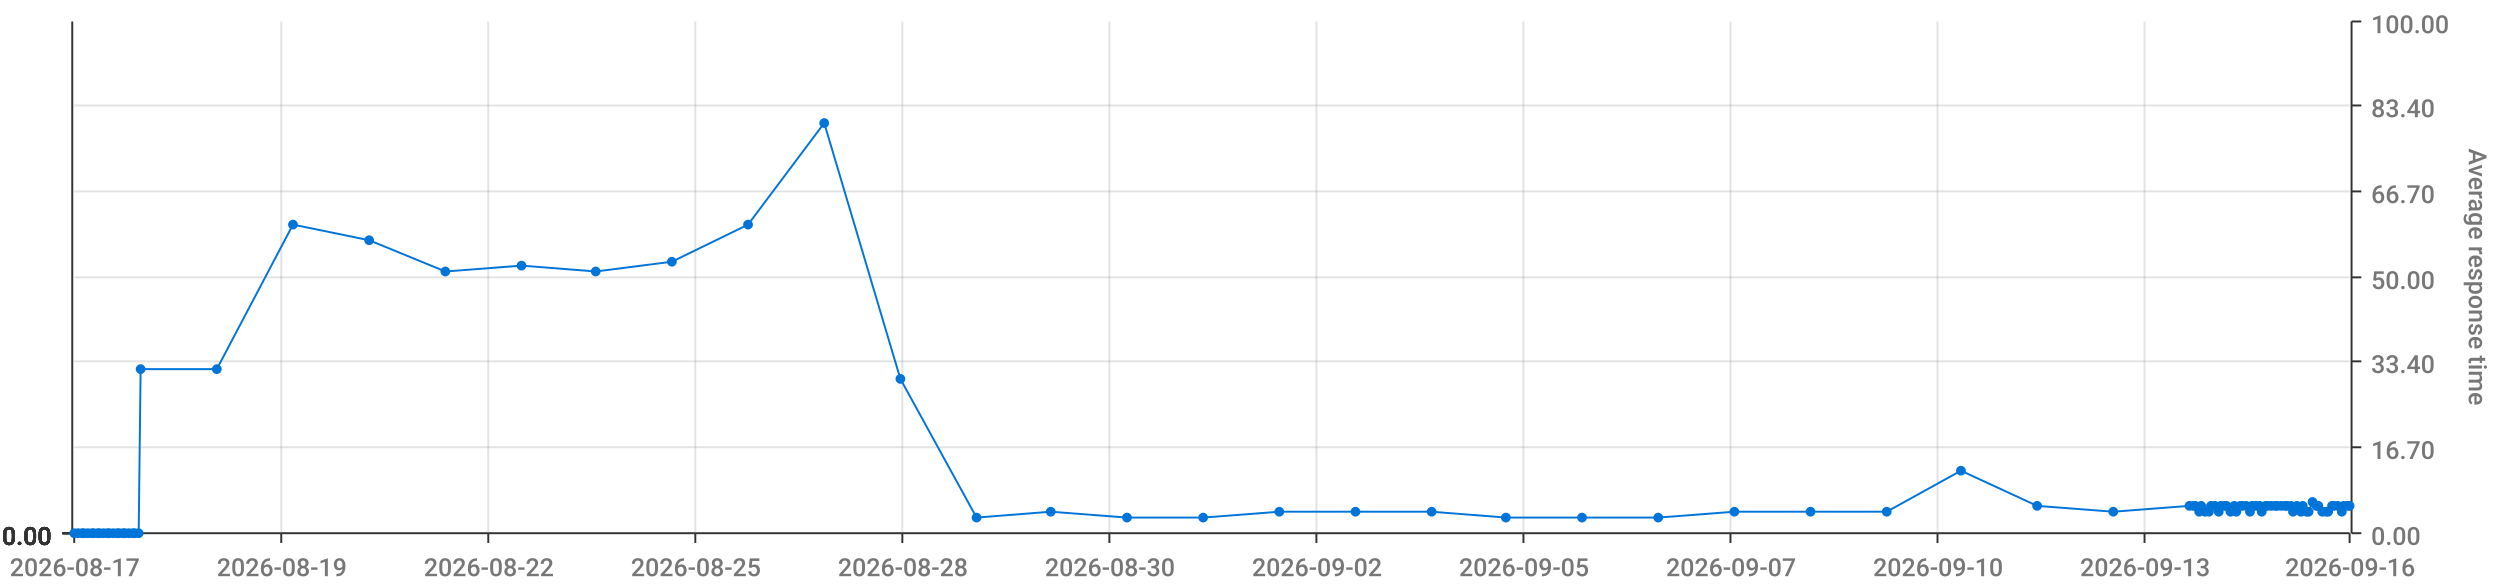
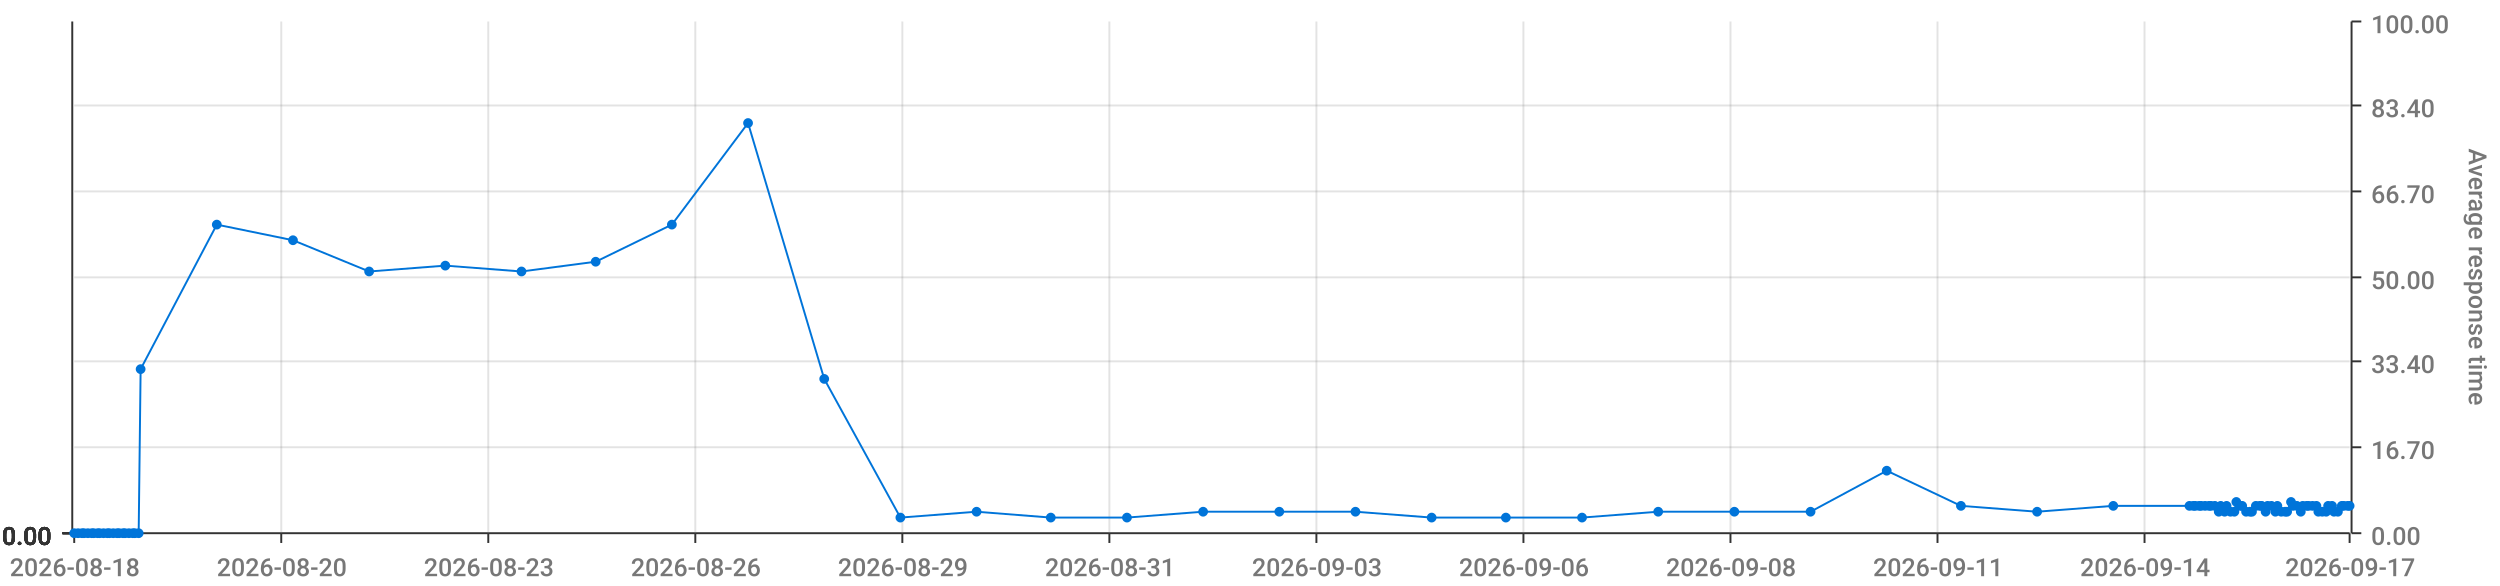
<svg xmlns="http://www.w3.org/2000/svg" viewBox="0 0 1280 300">
  <path d="M 0 0 L 1280 0 L 1280 300 L 0 300 L 0 0" style="stroke-width:0;stroke:rgba(255,255,255,1.0);fill:rgba(255,255,255,0.0)" />
  <path d="M 38 11 L 1203 11 L 1203 273 L 38 273 L 38 11" style="stroke-width:0;stroke:rgba(255,255,255,1.0);fill:rgba(255,255,255,0.0)" />
  <path d="M 38 273 L 1203 273" style="stroke-width:1;stroke:rgba(51,51,51,1.0);fill:rgba(255,255,255,0.0)" />
  <path d="M 38 273 L 38 278" style="stroke-width:1;stroke:rgba(51,51,51,1.0);fill:rgba(255,255,255,0.0)" />
-   <text x="5" y="295" style="stroke-width:0;stroke:none;fill:rgba(119,119,119,1.0);font-size:12.8px;font-family:'Roboto Medium',sans-serif">2026-08-17</text>
+   <text x="5" y="295" style="stroke-width:0;stroke:none;fill:rgba(119,119,119,1.0);font-size:12.8px;font-family:'Roboto Medium',sans-serif">2026-08-18</text>
  <path d="M 144 273 L 144 278" style="stroke-width:1;stroke:rgba(51,51,51,1.0);fill:rgba(255,255,255,0.0)" />
-   <text x="111" y="295" style="stroke-width:0;stroke:none;fill:rgba(119,119,119,1.0);font-size:12.8px;font-family:'Roboto Medium',sans-serif">2026-08-19</text>
+   <text x="111" y="295" style="stroke-width:0;stroke:none;fill:rgba(119,119,119,1.0);font-size:12.8px;font-family:'Roboto Medium',sans-serif">2026-08-20</text>
  <path d="M 250 273 L 250 278" style="stroke-width:1;stroke:rgba(51,51,51,1.0);fill:rgba(255,255,255,0.0)" />
-   <text x="217" y="295" style="stroke-width:0;stroke:none;fill:rgba(119,119,119,1.0);font-size:12.8px;font-family:'Roboto Medium',sans-serif">2026-08-22</text>
+   <text x="217" y="295" style="stroke-width:0;stroke:none;fill:rgba(119,119,119,1.0);font-size:12.8px;font-family:'Roboto Medium',sans-serif">2026-08-23</text>
  <path d="M 356 273 L 356 278" style="stroke-width:1;stroke:rgba(51,51,51,1.0);fill:rgba(255,255,255,0.0)" />
-   <text x="323" y="295" style="stroke-width:0;stroke:none;fill:rgba(119,119,119,1.0);font-size:12.8px;font-family:'Roboto Medium',sans-serif">2026-08-25</text>
+   <text x="323" y="295" style="stroke-width:0;stroke:none;fill:rgba(119,119,119,1.0);font-size:12.8px;font-family:'Roboto Medium',sans-serif">2026-08-26</text>
  <path d="M 462 273 L 462 278" style="stroke-width:1;stroke:rgba(51,51,51,1.0);fill:rgba(255,255,255,0.0)" />
-   <text x="429" y="295" style="stroke-width:0;stroke:none;fill:rgba(119,119,119,1.0);font-size:12.8px;font-family:'Roboto Medium',sans-serif">2026-08-28</text>
+   <text x="429" y="295" style="stroke-width:0;stroke:none;fill:rgba(119,119,119,1.0);font-size:12.8px;font-family:'Roboto Medium',sans-serif">2026-08-29</text>
  <path d="M 568 273 L 568 278" style="stroke-width:1;stroke:rgba(51,51,51,1.0);fill:rgba(255,255,255,0.0)" />
-   <text x="535" y="295" style="stroke-width:0;stroke:none;fill:rgba(119,119,119,1.0);font-size:12.8px;font-family:'Roboto Medium',sans-serif">2026-08-30</text>
+   <text x="535" y="295" style="stroke-width:0;stroke:none;fill:rgba(119,119,119,1.0);font-size:12.8px;font-family:'Roboto Medium',sans-serif">2026-08-31</text>
  <path d="M 674 273 L 674 278" style="stroke-width:1;stroke:rgba(51,51,51,1.0);fill:rgba(255,255,255,0.0)" />
-   <text x="641" y="295" style="stroke-width:0;stroke:none;fill:rgba(119,119,119,1.0);font-size:12.8px;font-family:'Roboto Medium',sans-serif">2026-09-02</text>
+   <text x="641" y="295" style="stroke-width:0;stroke:none;fill:rgba(119,119,119,1.0);font-size:12.8px;font-family:'Roboto Medium',sans-serif">2026-09-03</text>
  <path d="M 780 273 L 780 278" style="stroke-width:1;stroke:rgba(51,51,51,1.0);fill:rgba(255,255,255,0.0)" />
-   <text x="747" y="295" style="stroke-width:0;stroke:none;fill:rgba(119,119,119,1.0);font-size:12.8px;font-family:'Roboto Medium',sans-serif">2026-09-05</text>
+   <text x="747" y="295" style="stroke-width:0;stroke:none;fill:rgba(119,119,119,1.0);font-size:12.8px;font-family:'Roboto Medium',sans-serif">2026-09-06</text>
  <path d="M 886 273 L 886 278" style="stroke-width:1;stroke:rgba(51,51,51,1.0);fill:rgba(255,255,255,0.0)" />
-   <text x="853" y="295" style="stroke-width:0;stroke:none;fill:rgba(119,119,119,1.0);font-size:12.8px;font-family:'Roboto Medium',sans-serif">2026-09-07</text>
+   <text x="853" y="295" style="stroke-width:0;stroke:none;fill:rgba(119,119,119,1.0);font-size:12.8px;font-family:'Roboto Medium',sans-serif">2026-09-08</text>
  <path d="M 992 273 L 992 278" style="stroke-width:1;stroke:rgba(51,51,51,1.0);fill:rgba(255,255,255,0.0)" />
-   <text x="959" y="295" style="stroke-width:0;stroke:none;fill:rgba(119,119,119,1.0);font-size:12.8px;font-family:'Roboto Medium',sans-serif">2026-09-10</text>
+   <text x="959" y="295" style="stroke-width:0;stroke:none;fill:rgba(119,119,119,1.0);font-size:12.8px;font-family:'Roboto Medium',sans-serif">2026-09-11</text>
  <path d="M 1098 273 L 1098 278" style="stroke-width:1;stroke:rgba(51,51,51,1.0);fill:rgba(255,255,255,0.0)" />
-   <text x="1065" y="295" style="stroke-width:0;stroke:none;fill:rgba(119,119,119,1.0);font-size:12.8px;font-family:'Roboto Medium',sans-serif">2026-09-13</text>
+   <text x="1065" y="295" style="stroke-width:0;stroke:none;fill:rgba(119,119,119,1.0);font-size:12.8px;font-family:'Roboto Medium',sans-serif">2026-09-14</text>
  <path d="M 1203 273 L 1203 278" style="stroke-width:1;stroke:rgba(51,51,51,1.0);fill:rgba(255,255,255,0.0)" />
-   <text x="1170" y="295" style="stroke-width:0;stroke:none;fill:rgba(119,119,119,1.0);font-size:12.8px;font-family:'Roboto Medium',sans-serif">2026-09-16</text>
+   <text x="1170" y="295" style="stroke-width:0;stroke:none;fill:rgba(119,119,119,1.0);font-size:12.8px;font-family:'Roboto Medium',sans-serif">2026-09-17</text>
  <path d="M 144 273 L 144 11" style="stroke-width:1;stroke:rgba(119,119,119,0.2);fill:none" />
  <path d="M 250 273 L 250 11" style="stroke-width:1;stroke:rgba(119,119,119,0.2);fill:none" />
  <path d="M 356 273 L 356 11" style="stroke-width:1;stroke:rgba(119,119,119,0.2);fill:none" />
  <path d="M 462 273 L 462 11" style="stroke-width:1;stroke:rgba(119,119,119,0.2);fill:none" />
  <path d="M 568 273 L 568 11" style="stroke-width:1;stroke:rgba(119,119,119,0.2);fill:none" />
  <path d="M 674 273 L 674 11" style="stroke-width:1;stroke:rgba(119,119,119,0.2);fill:none" />
  <path d="M 780 273 L 780 11" style="stroke-width:1;stroke:rgba(119,119,119,0.2);fill:none" />
  <path d="M 886 273 L 886 11" style="stroke-width:1;stroke:rgba(119,119,119,0.2);fill:none" />
  <path d="M 992 273 L 992 11" style="stroke-width:1;stroke:rgba(119,119,119,0.2);fill:none" />
  <path d="M 1098 273 L 1098 11" style="stroke-width:1;stroke:rgba(119,119,119,0.2);fill:none" />
  <path d="M 1204 273 L 1204 11" style="stroke-width:1;stroke:rgba(51,51,51,1.0);fill:rgba(255,255,255,0.0)" />
  <path d="M 1204 273 L 1209 273" style="stroke-width:1;stroke:rgba(51,51,51,1.0);fill:rgba(255,255,255,0.0)" />
  <text x="1214" y="279" style="stroke-width:0;stroke:none;fill:rgba(119,119,119,1.0);font-size:12.8px;font-family:'Roboto Medium',sans-serif">0.00</text>
  <path d="M 1204 229 L 1209 229" style="stroke-width:1;stroke:rgba(51,51,51,1.0);fill:rgba(255,255,255,0.0)" />
  <text x="1214" y="235" style="stroke-width:0;stroke:none;fill:rgba(119,119,119,1.0);font-size:12.8px;font-family:'Roboto Medium',sans-serif">16.70</text>
  <path d="M 1204 185 L 1209 185" style="stroke-width:1;stroke:rgba(51,51,51,1.0);fill:rgba(255,255,255,0.0)" />
  <text x="1214" y="191" style="stroke-width:0;stroke:none;fill:rgba(119,119,119,1.0);font-size:12.8px;font-family:'Roboto Medium',sans-serif">33.40</text>
  <path d="M 1204 142 L 1209 142" style="stroke-width:1;stroke:rgba(51,51,51,1.0);fill:rgba(255,255,255,0.0)" />
  <text x="1214" y="148" style="stroke-width:0;stroke:none;fill:rgba(119,119,119,1.0);font-size:12.8px;font-family:'Roboto Medium',sans-serif">50.00</text>
  <path d="M 1204 98 L 1209 98" style="stroke-width:1;stroke:rgba(51,51,51,1.0);fill:rgba(255,255,255,0.0)" />
  <text x="1214" y="104" style="stroke-width:0;stroke:none;fill:rgba(119,119,119,1.0);font-size:12.8px;font-family:'Roboto Medium',sans-serif">66.70</text>
  <path d="M 1204 54 L 1209 54" style="stroke-width:1;stroke:rgba(51,51,51,1.0);fill:rgba(255,255,255,0.0)" />
  <text x="1214" y="60" style="stroke-width:0;stroke:none;fill:rgba(119,119,119,1.0);font-size:12.8px;font-family:'Roboto Medium',sans-serif">83.40</text>
  <path d="M 1204 11 L 1209 11" style="stroke-width:1;stroke:rgba(51,51,51,1.0);fill:rgba(255,255,255,0.0)" />
  <text x="1214" y="17" style="stroke-width:0;stroke:none;fill:rgba(119,119,119,1.0);font-size:12.8px;font-family:'Roboto Medium',sans-serif">100.00</text>
  <text x="1264" y="76" style="stroke-width:0;stroke:none;fill:rgba(119,119,119,1.0);font-size:12.8px;font-family:'Roboto Medium',sans-serif" transform="rotate(90.00,1264,76)">Average response time</text>
  <path d="M 38 273 L 1203 273" style="stroke-width:0;stroke:rgba(255,255,255,0.0);fill:none" />
  <path d="M 38 229 L 1203 229" style="stroke-width:1;stroke:rgba(119,119,119,0.2);fill:none" />
  <path d="M 38 185 L 1203 185" style="stroke-width:1;stroke:rgba(119,119,119,0.2);fill:none" />
  <path d="M 38 142 L 1203 142" style="stroke-width:1;stroke:rgba(119,119,119,0.2);fill:none" />
  <path d="M 38 98 L 1203 98" style="stroke-width:1;stroke:rgba(119,119,119,0.2);fill:none" />
  <path d="M 38 54 L 1203 54" style="stroke-width:1;stroke:rgba(119,119,119,0.2);fill:none" />
  <path d="M 37 273 L 37 11" style="stroke-width:1;stroke:rgba(51,51,51,1.0);fill:rgba(255,255,255,0.0)" />
  <path d="M 37 273 L 32 273" style="stroke-width:1;stroke:rgba(51,51,51,1.0);fill:rgba(255,255,255,0.0)" />
  <text x="1" y="279" style="stroke-width:0;stroke:none;fill:rgba(51,51,51,1.0);font-size:12.8px;font-family:'Roboto Medium',sans-serif">0.00</text>
  <path d="M 37 273 L 32 273" style="stroke-width:1;stroke:rgba(51,51,51,1.0);fill:rgba(255,255,255,0.0)" />
  <text x="1" y="279" style="stroke-width:0;stroke:none;fill:rgba(51,51,51,1.0);font-size:12.8px;font-family:'Roboto Medium',sans-serif">0.00</text>
  <path d="M 37 273 L 32 273" style="stroke-width:1;stroke:rgba(51,51,51,1.0);fill:rgba(255,255,255,0.0)" />
  <text x="1" y="279" style="stroke-width:0;stroke:none;fill:rgba(51,51,51,1.0);font-size:12.8px;font-family:'Roboto Medium',sans-serif">0.00</text>
  <path d="M 37 273 L 32 273" style="stroke-width:1;stroke:rgba(51,51,51,1.0);fill:rgba(255,255,255,0.0)" />
  <text x="1" y="279" style="stroke-width:0;stroke:none;fill:rgba(51,51,51,1.0);font-size:12.8px;font-family:'Roboto Medium',sans-serif">0.00</text>
  <path d="M 37 273 L 32 273" style="stroke-width:1;stroke:rgba(51,51,51,1.0);fill:rgba(255,255,255,0.0)" />
  <text x="1" y="279" style="stroke-width:0;stroke:none;fill:rgba(51,51,51,1.0);font-size:12.8px;font-family:'Roboto Medium',sans-serif">0.00</text>
  <path d="M 37 273 L 32 273" style="stroke-width:1;stroke:rgba(51,51,51,1.0);fill:rgba(255,255,255,0.0)" />
  <text x="1" y="279" style="stroke-width:0;stroke:none;fill:rgba(51,51,51,1.0);font-size:12.8px;font-family:'Roboto Medium',sans-serif">0.00</text>
  <path d="M 37 273 L 32 273" style="stroke-width:1;stroke:rgba(51,51,51,1.0);fill:rgba(255,255,255,0.0)" />
  <text x="1" y="279" style="stroke-width:0;stroke:none;fill:rgba(51,51,51,1.0);font-size:12.8px;font-family:'Roboto Medium',sans-serif">0.00</text>
  <path d="M 38 273 L 1203 273" style="stroke-width:0;stroke:rgba(255,255,255,0.0);fill:none" />
  <path d="M 38 273 L 1203 273" style="stroke-width:0;stroke:rgba(255,255,255,0.0);fill:none" />
  <path d="M 38 273 L 1203 273" style="stroke-width:0;stroke:rgba(255,255,255,0.0);fill:none" />
  <path d="M 38 273 L 1203 273" style="stroke-width:0;stroke:rgba(255,255,255,0.0);fill:none" />
  <path d="M 38 273 L 1203 273" style="stroke-width:0;stroke:rgba(255,255,255,0.0);fill:none" />
  <path d="M 38 273 L 1203 273" style="stroke-width:0;stroke:rgba(255,255,255,0.0);fill:none" />
-   <path d="M 38 273 L 40 273 L 42 273 L 43 273 L 45 273 L 47 273 L 48 273 L 50 273 L 51 273 L 53 273 L 55 273 L 56 273 L 58 273 L 60 273 L 61 273 L 63 273 L 64 273 L 66 273 L 68 273 L 69 273 L 71 273 L 72 189 L 111 189 L 150 115 L 189 123 L 228 139 L 267 136 L 305 139 L 344 134 L 383 115 L 422 63 L 461 194 L 500 265 L 538 262 L 577 265 L 616 265 L 655 262 L 694 262 L 733 262 L 771 265 L 810 265 L 849 265 L 888 262 L 927 262 L 966 262 L 1004 241 L 1043 259 L 1082 262 L 1121 259 L 1123 259 L 1124 259 L 1126 262 L 1127 259 L 1129 262 L 1131 262 L 1132 259 L 1134 259 L 1136 262 L 1137 259 L 1139 259 L 1140 259 L 1142 262 L 1144 259 L 1145 262 L 1147 259 L 1148 259 L 1150 259 L 1152 262 L 1153 259 L 1155 259 L 1157 259 L 1158 262 L 1160 259 L 1161 259 L 1163 259 L 1165 259 L 1166 259 L 1168 259 L 1170 259 L 1171 259 L 1173 259 L 1174 262 L 1176 259 L 1178 262 L 1179 259 L 1181 262 L 1182 262 L 1184 257 L 1186 259 L 1187 259 L 1189 262 L 1191 262 L 1192 262 L 1194 259 L 1195 259 L 1197 259 L 1199 262 L 1200 259 L 1202 259 L 1203 259" style="stroke-width:1;stroke:rgba(0,116,217,1.0);fill:rgba(255,255,255,0.0)" />
+   <path d="M 38 273 L 40 273 L 42 273 L 43 273 L 45 273 L 47 273 L 48 273 L 50 273 L 51 273 L 53 273 L 55 273 L 56 273 L 58 273 L 60 273 L 61 273 L 63 273 L 64 273 L 66 273 L 68 273 L 69 273 L 71 273 L 72 189 L 111 115 L 150 123 L 189 139 L 228 136 L 267 139 L 305 134 L 344 115 L 383 63 L 422 194 L 461 265 L 500 262 L 538 265 L 577 265 L 616 262 L 655 262 L 694 262 L 733 265 L 771 265 L 810 265 L 849 262 L 888 262 L 927 262 L 966 241 L 1004 259 L 1043 262 L 1082 259 L 1121 259 L 1123 259 L 1124 259 L 1126 259 L 1127 259 L 1129 259 L 1131 259 L 1132 259 L 1134 259 L 1136 262 L 1137 259 L 1139 262 L 1140 259 L 1142 262 L 1144 262 L 1145 257 L 1147 259 L 1148 259 L 1150 262 L 1152 262 L 1153 262 L 1155 259 L 1157 259 L 1158 259 L 1160 262 L 1161 259 L 1163 259 L 1165 262 L 1166 259 L 1168 262 L 1170 262 L 1171 262 L 1173 257 L 1174 259 L 1176 259 L 1178 262 L 1179 259 L 1181 259 L 1182 259 L 1184 259 L 1186 259 L 1187 262 L 1189 262 L 1191 262 L 1192 259 L 1194 259 L 1195 262 L 1197 262 L 1199 259 L 1200 259 L 1202 259 L 1203 259" style="stroke-width:1;stroke:rgba(0,116,217,1.0);fill:rgba(255,255,255,0.0)" />
  <circle cx="38" cy="273" r="2" style="stroke-width:1;stroke:rgba(0,116,217,1.0);fill:rgba(0,116,217,1.0)" />
  <path d="" style="stroke-width:1;stroke:rgba(0,116,217,1.0);fill:rgba(0,116,217,1.0)" />
  <circle cx="40" cy="273" r="2" style="stroke-width:1;stroke:rgba(0,116,217,1.0);fill:rgba(0,116,217,1.0)" />
  <path d="" style="stroke-width:1;stroke:rgba(0,116,217,1.0);fill:rgba(0,116,217,1.0)" />
  <circle cx="42" cy="273" r="2" style="stroke-width:1;stroke:rgba(0,116,217,1.0);fill:rgba(0,116,217,1.0)" />
  <path d="" style="stroke-width:1;stroke:rgba(0,116,217,1.0);fill:rgba(0,116,217,1.0)" />
  <circle cx="43" cy="273" r="2" style="stroke-width:1;stroke:rgba(0,116,217,1.0);fill:rgba(0,116,217,1.0)" />
  <path d="" style="stroke-width:1;stroke:rgba(0,116,217,1.0);fill:rgba(0,116,217,1.0)" />
  <circle cx="45" cy="273" r="2" style="stroke-width:1;stroke:rgba(0,116,217,1.0);fill:rgba(0,116,217,1.0)" />
  <path d="" style="stroke-width:1;stroke:rgba(0,116,217,1.0);fill:rgba(0,116,217,1.0)" />
  <circle cx="47" cy="273" r="2" style="stroke-width:1;stroke:rgba(0,116,217,1.0);fill:rgba(0,116,217,1.0)" />
  <path d="" style="stroke-width:1;stroke:rgba(0,116,217,1.0);fill:rgba(0,116,217,1.0)" />
  <circle cx="48" cy="273" r="2" style="stroke-width:1;stroke:rgba(0,116,217,1.0);fill:rgba(0,116,217,1.0)" />
  <path d="" style="stroke-width:1;stroke:rgba(0,116,217,1.0);fill:rgba(0,116,217,1.0)" />
  <circle cx="50" cy="273" r="2" style="stroke-width:1;stroke:rgba(0,116,217,1.0);fill:rgba(0,116,217,1.0)" />
  <path d="" style="stroke-width:1;stroke:rgba(0,116,217,1.0);fill:rgba(0,116,217,1.0)" />
  <circle cx="51" cy="273" r="2" style="stroke-width:1;stroke:rgba(0,116,217,1.0);fill:rgba(0,116,217,1.0)" />
  <path d="" style="stroke-width:1;stroke:rgba(0,116,217,1.0);fill:rgba(0,116,217,1.0)" />
  <circle cx="53" cy="273" r="2" style="stroke-width:1;stroke:rgba(0,116,217,1.0);fill:rgba(0,116,217,1.0)" />
  <path d="" style="stroke-width:1;stroke:rgba(0,116,217,1.0);fill:rgba(0,116,217,1.0)" />
  <circle cx="55" cy="273" r="2" style="stroke-width:1;stroke:rgba(0,116,217,1.0);fill:rgba(0,116,217,1.0)" />
  <path d="" style="stroke-width:1;stroke:rgba(0,116,217,1.0);fill:rgba(0,116,217,1.0)" />
  <circle cx="56" cy="273" r="2" style="stroke-width:1;stroke:rgba(0,116,217,1.0);fill:rgba(0,116,217,1.0)" />
  <path d="" style="stroke-width:1;stroke:rgba(0,116,217,1.0);fill:rgba(0,116,217,1.0)" />
  <circle cx="58" cy="273" r="2" style="stroke-width:1;stroke:rgba(0,116,217,1.0);fill:rgba(0,116,217,1.0)" />
  <path d="" style="stroke-width:1;stroke:rgba(0,116,217,1.0);fill:rgba(0,116,217,1.0)" />
  <circle cx="60" cy="273" r="2" style="stroke-width:1;stroke:rgba(0,116,217,1.0);fill:rgba(0,116,217,1.0)" />
  <path d="" style="stroke-width:1;stroke:rgba(0,116,217,1.0);fill:rgba(0,116,217,1.0)" />
  <circle cx="61" cy="273" r="2" style="stroke-width:1;stroke:rgba(0,116,217,1.0);fill:rgba(0,116,217,1.0)" />
  <path d="" style="stroke-width:1;stroke:rgba(0,116,217,1.0);fill:rgba(0,116,217,1.0)" />
  <circle cx="63" cy="273" r="2" style="stroke-width:1;stroke:rgba(0,116,217,1.0);fill:rgba(0,116,217,1.0)" />
  <path d="" style="stroke-width:1;stroke:rgba(0,116,217,1.0);fill:rgba(0,116,217,1.0)" />
  <circle cx="64" cy="273" r="2" style="stroke-width:1;stroke:rgba(0,116,217,1.0);fill:rgba(0,116,217,1.0)" />
  <path d="" style="stroke-width:1;stroke:rgba(0,116,217,1.0);fill:rgba(0,116,217,1.0)" />
  <circle cx="66" cy="273" r="2" style="stroke-width:1;stroke:rgba(0,116,217,1.0);fill:rgba(0,116,217,1.0)" />
  <path d="" style="stroke-width:1;stroke:rgba(0,116,217,1.0);fill:rgba(0,116,217,1.0)" />
  <circle cx="68" cy="273" r="2" style="stroke-width:1;stroke:rgba(0,116,217,1.0);fill:rgba(0,116,217,1.0)" />
  <path d="" style="stroke-width:1;stroke:rgba(0,116,217,1.0);fill:rgba(0,116,217,1.0)" />
  <circle cx="69" cy="273" r="2" style="stroke-width:1;stroke:rgba(0,116,217,1.0);fill:rgba(0,116,217,1.0)" />
  <path d="" style="stroke-width:1;stroke:rgba(0,116,217,1.0);fill:rgba(0,116,217,1.0)" />
  <circle cx="71" cy="273" r="2" style="stroke-width:1;stroke:rgba(0,116,217,1.0);fill:rgba(0,116,217,1.0)" />
  <path d="" style="stroke-width:1;stroke:rgba(0,116,217,1.0);fill:rgba(0,116,217,1.0)" />
  <circle cx="72" cy="189" r="2" style="stroke-width:1;stroke:rgba(0,116,217,1.0);fill:rgba(0,116,217,1.0)" />
  <path d="" style="stroke-width:1;stroke:rgba(0,116,217,1.0);fill:rgba(0,116,217,1.0)" />
-   <circle cx="111" cy="189" r="2" style="stroke-width:1;stroke:rgba(0,116,217,1.0);fill:rgba(0,116,217,1.0)" />
-   <path d="" style="stroke-width:1;stroke:rgba(0,116,217,1.0);fill:rgba(0,116,217,1.0)" />
-   <circle cx="150" cy="115" r="2" style="stroke-width:1;stroke:rgba(0,116,217,1.0);fill:rgba(0,116,217,1.0)" />
-   <path d="" style="stroke-width:1;stroke:rgba(0,116,217,1.0);fill:rgba(0,116,217,1.0)" />
-   <circle cx="189" cy="123" r="2" style="stroke-width:1;stroke:rgba(0,116,217,1.0);fill:rgba(0,116,217,1.0)" />
-   <path d="" style="stroke-width:1;stroke:rgba(0,116,217,1.0);fill:rgba(0,116,217,1.0)" />
-   <circle cx="228" cy="139" r="2" style="stroke-width:1;stroke:rgba(0,116,217,1.0);fill:rgba(0,116,217,1.0)" />
-   <path d="" style="stroke-width:1;stroke:rgba(0,116,217,1.0);fill:rgba(0,116,217,1.0)" />
-   <circle cx="267" cy="136" r="2" style="stroke-width:1;stroke:rgba(0,116,217,1.0);fill:rgba(0,116,217,1.0)" />
-   <path d="" style="stroke-width:1;stroke:rgba(0,116,217,1.0);fill:rgba(0,116,217,1.0)" />
-   <circle cx="305" cy="139" r="2" style="stroke-width:1;stroke:rgba(0,116,217,1.0);fill:rgba(0,116,217,1.0)" />
-   <path d="" style="stroke-width:1;stroke:rgba(0,116,217,1.0);fill:rgba(0,116,217,1.0)" />
-   <circle cx="344" cy="134" r="2" style="stroke-width:1;stroke:rgba(0,116,217,1.0);fill:rgba(0,116,217,1.0)" />
-   <path d="" style="stroke-width:1;stroke:rgba(0,116,217,1.0);fill:rgba(0,116,217,1.0)" />
-   <circle cx="383" cy="115" r="2" style="stroke-width:1;stroke:rgba(0,116,217,1.0);fill:rgba(0,116,217,1.0)" />
-   <path d="" style="stroke-width:1;stroke:rgba(0,116,217,1.0);fill:rgba(0,116,217,1.0)" />
-   <circle cx="422" cy="63" r="2" style="stroke-width:1;stroke:rgba(0,116,217,1.0);fill:rgba(0,116,217,1.0)" />
-   <path d="" style="stroke-width:1;stroke:rgba(0,116,217,1.0);fill:rgba(0,116,217,1.0)" />
-   <circle cx="461" cy="194" r="2" style="stroke-width:1;stroke:rgba(0,116,217,1.0);fill:rgba(0,116,217,1.0)" />
-   <path d="" style="stroke-width:1;stroke:rgba(0,116,217,1.0);fill:rgba(0,116,217,1.0)" />
-   <circle cx="500" cy="265" r="2" style="stroke-width:1;stroke:rgba(0,116,217,1.0);fill:rgba(0,116,217,1.0)" />
-   <path d="" style="stroke-width:1;stroke:rgba(0,116,217,1.0);fill:rgba(0,116,217,1.0)" />
-   <circle cx="538" cy="262" r="2" style="stroke-width:1;stroke:rgba(0,116,217,1.0);fill:rgba(0,116,217,1.0)" />
+   <circle cx="111" cy="115" r="2" style="stroke-width:1;stroke:rgba(0,116,217,1.0);fill:rgba(0,116,217,1.0)" />
+   <path d="" style="stroke-width:1;stroke:rgba(0,116,217,1.0);fill:rgba(0,116,217,1.0)" />
+   <circle cx="150" cy="123" r="2" style="stroke-width:1;stroke:rgba(0,116,217,1.0);fill:rgba(0,116,217,1.0)" />
+   <path d="" style="stroke-width:1;stroke:rgba(0,116,217,1.0);fill:rgba(0,116,217,1.0)" />
+   <circle cx="189" cy="139" r="2" style="stroke-width:1;stroke:rgba(0,116,217,1.0);fill:rgba(0,116,217,1.0)" />
+   <path d="" style="stroke-width:1;stroke:rgba(0,116,217,1.0);fill:rgba(0,116,217,1.0)" />
+   <circle cx="228" cy="136" r="2" style="stroke-width:1;stroke:rgba(0,116,217,1.0);fill:rgba(0,116,217,1.0)" />
+   <path d="" style="stroke-width:1;stroke:rgba(0,116,217,1.0);fill:rgba(0,116,217,1.0)" />
+   <circle cx="267" cy="139" r="2" style="stroke-width:1;stroke:rgba(0,116,217,1.0);fill:rgba(0,116,217,1.0)" />
+   <path d="" style="stroke-width:1;stroke:rgba(0,116,217,1.0);fill:rgba(0,116,217,1.0)" />
+   <circle cx="305" cy="134" r="2" style="stroke-width:1;stroke:rgba(0,116,217,1.0);fill:rgba(0,116,217,1.0)" />
+   <path d="" style="stroke-width:1;stroke:rgba(0,116,217,1.0);fill:rgba(0,116,217,1.0)" />
+   <circle cx="344" cy="115" r="2" style="stroke-width:1;stroke:rgba(0,116,217,1.0);fill:rgba(0,116,217,1.0)" />
+   <path d="" style="stroke-width:1;stroke:rgba(0,116,217,1.0);fill:rgba(0,116,217,1.0)" />
+   <circle cx="383" cy="63" r="2" style="stroke-width:1;stroke:rgba(0,116,217,1.0);fill:rgba(0,116,217,1.0)" />
+   <path d="" style="stroke-width:1;stroke:rgba(0,116,217,1.0);fill:rgba(0,116,217,1.0)" />
+   <circle cx="422" cy="194" r="2" style="stroke-width:1;stroke:rgba(0,116,217,1.0);fill:rgba(0,116,217,1.0)" />
+   <path d="" style="stroke-width:1;stroke:rgba(0,116,217,1.0);fill:rgba(0,116,217,1.0)" />
+   <circle cx="461" cy="265" r="2" style="stroke-width:1;stroke:rgba(0,116,217,1.0);fill:rgba(0,116,217,1.0)" />
+   <path d="" style="stroke-width:1;stroke:rgba(0,116,217,1.0);fill:rgba(0,116,217,1.0)" />
+   <circle cx="500" cy="262" r="2" style="stroke-width:1;stroke:rgba(0,116,217,1.0);fill:rgba(0,116,217,1.0)" />
+   <path d="" style="stroke-width:1;stroke:rgba(0,116,217,1.0);fill:rgba(0,116,217,1.0)" />
+   <circle cx="538" cy="265" r="2" style="stroke-width:1;stroke:rgba(0,116,217,1.0);fill:rgba(0,116,217,1.0)" />
  <path d="" style="stroke-width:1;stroke:rgba(0,116,217,1.0);fill:rgba(0,116,217,1.0)" />
  <circle cx="577" cy="265" r="2" style="stroke-width:1;stroke:rgba(0,116,217,1.0);fill:rgba(0,116,217,1.0)" />
  <path d="" style="stroke-width:1;stroke:rgba(0,116,217,1.0);fill:rgba(0,116,217,1.0)" />
-   <circle cx="616" cy="265" r="2" style="stroke-width:1;stroke:rgba(0,116,217,1.0);fill:rgba(0,116,217,1.0)" />
+   <circle cx="616" cy="262" r="2" style="stroke-width:1;stroke:rgba(0,116,217,1.0);fill:rgba(0,116,217,1.0)" />
  <path d="" style="stroke-width:1;stroke:rgba(0,116,217,1.0);fill:rgba(0,116,217,1.0)" />
  <circle cx="655" cy="262" r="2" style="stroke-width:1;stroke:rgba(0,116,217,1.0);fill:rgba(0,116,217,1.0)" />
  <path d="" style="stroke-width:1;stroke:rgba(0,116,217,1.0);fill:rgba(0,116,217,1.0)" />
  <circle cx="694" cy="262" r="2" style="stroke-width:1;stroke:rgba(0,116,217,1.0);fill:rgba(0,116,217,1.0)" />
  <path d="" style="stroke-width:1;stroke:rgba(0,116,217,1.0);fill:rgba(0,116,217,1.0)" />
-   <circle cx="733" cy="262" r="2" style="stroke-width:1;stroke:rgba(0,116,217,1.0);fill:rgba(0,116,217,1.0)" />
+   <circle cx="733" cy="265" r="2" style="stroke-width:1;stroke:rgba(0,116,217,1.0);fill:rgba(0,116,217,1.0)" />
  <path d="" style="stroke-width:1;stroke:rgba(0,116,217,1.0);fill:rgba(0,116,217,1.0)" />
  <circle cx="771" cy="265" r="2" style="stroke-width:1;stroke:rgba(0,116,217,1.0);fill:rgba(0,116,217,1.0)" />
  <path d="" style="stroke-width:1;stroke:rgba(0,116,217,1.0);fill:rgba(0,116,217,1.0)" />
  <circle cx="810" cy="265" r="2" style="stroke-width:1;stroke:rgba(0,116,217,1.0);fill:rgba(0,116,217,1.0)" />
  <path d="" style="stroke-width:1;stroke:rgba(0,116,217,1.0);fill:rgba(0,116,217,1.0)" />
-   <circle cx="849" cy="265" r="2" style="stroke-width:1;stroke:rgba(0,116,217,1.0);fill:rgba(0,116,217,1.0)" />
+   <circle cx="849" cy="262" r="2" style="stroke-width:1;stroke:rgba(0,116,217,1.0);fill:rgba(0,116,217,1.0)" />
  <path d="" style="stroke-width:1;stroke:rgba(0,116,217,1.0);fill:rgba(0,116,217,1.0)" />
  <circle cx="888" cy="262" r="2" style="stroke-width:1;stroke:rgba(0,116,217,1.0);fill:rgba(0,116,217,1.0)" />
  <path d="" style="stroke-width:1;stroke:rgba(0,116,217,1.0);fill:rgba(0,116,217,1.0)" />
  <circle cx="927" cy="262" r="2" style="stroke-width:1;stroke:rgba(0,116,217,1.0);fill:rgba(0,116,217,1.0)" />
  <path d="" style="stroke-width:1;stroke:rgba(0,116,217,1.0);fill:rgba(0,116,217,1.0)" />
-   <circle cx="966" cy="262" r="2" style="stroke-width:1;stroke:rgba(0,116,217,1.0);fill:rgba(0,116,217,1.0)" />
-   <path d="" style="stroke-width:1;stroke:rgba(0,116,217,1.0);fill:rgba(0,116,217,1.0)" />
-   <circle cx="1004" cy="241" r="2" style="stroke-width:1;stroke:rgba(0,116,217,1.0);fill:rgba(0,116,217,1.0)" />
-   <path d="" style="stroke-width:1;stroke:rgba(0,116,217,1.0);fill:rgba(0,116,217,1.0)" />
-   <circle cx="1043" cy="259" r="2" style="stroke-width:1;stroke:rgba(0,116,217,1.0);fill:rgba(0,116,217,1.0)" />
-   <path d="" style="stroke-width:1;stroke:rgba(0,116,217,1.0);fill:rgba(0,116,217,1.0)" />
-   <circle cx="1082" cy="262" r="2" style="stroke-width:1;stroke:rgba(0,116,217,1.0);fill:rgba(0,116,217,1.0)" />
+   <circle cx="966" cy="241" r="2" style="stroke-width:1;stroke:rgba(0,116,217,1.0);fill:rgba(0,116,217,1.0)" />
+   <path d="" style="stroke-width:1;stroke:rgba(0,116,217,1.0);fill:rgba(0,116,217,1.0)" />
+   <circle cx="1004" cy="259" r="2" style="stroke-width:1;stroke:rgba(0,116,217,1.0);fill:rgba(0,116,217,1.0)" />
+   <path d="" style="stroke-width:1;stroke:rgba(0,116,217,1.0);fill:rgba(0,116,217,1.0)" />
+   <circle cx="1043" cy="262" r="2" style="stroke-width:1;stroke:rgba(0,116,217,1.0);fill:rgba(0,116,217,1.0)" />
+   <path d="" style="stroke-width:1;stroke:rgba(0,116,217,1.0);fill:rgba(0,116,217,1.0)" />
+   <circle cx="1082" cy="259" r="2" style="stroke-width:1;stroke:rgba(0,116,217,1.0);fill:rgba(0,116,217,1.0)" />
  <path d="" style="stroke-width:1;stroke:rgba(0,116,217,1.0);fill:rgba(0,116,217,1.0)" />
  <circle cx="1121" cy="259" r="2" style="stroke-width:1;stroke:rgba(0,116,217,1.0);fill:rgba(0,116,217,1.0)" />
  <path d="" style="stroke-width:1;stroke:rgba(0,116,217,1.0);fill:rgba(0,116,217,1.0)" />
  <circle cx="1123" cy="259" r="2" style="stroke-width:1;stroke:rgba(0,116,217,1.0);fill:rgba(0,116,217,1.0)" />
  <path d="" style="stroke-width:1;stroke:rgba(0,116,217,1.0);fill:rgba(0,116,217,1.0)" />
  <circle cx="1124" cy="259" r="2" style="stroke-width:1;stroke:rgba(0,116,217,1.0);fill:rgba(0,116,217,1.0)" />
  <path d="" style="stroke-width:1;stroke:rgba(0,116,217,1.0);fill:rgba(0,116,217,1.0)" />
-   <circle cx="1126" cy="262" r="2" style="stroke-width:1;stroke:rgba(0,116,217,1.0);fill:rgba(0,116,217,1.0)" />
+   <circle cx="1126" cy="259" r="2" style="stroke-width:1;stroke:rgba(0,116,217,1.0);fill:rgba(0,116,217,1.0)" />
  <path d="" style="stroke-width:1;stroke:rgba(0,116,217,1.0);fill:rgba(0,116,217,1.0)" />
  <circle cx="1127" cy="259" r="2" style="stroke-width:1;stroke:rgba(0,116,217,1.0);fill:rgba(0,116,217,1.0)" />
  <path d="" style="stroke-width:1;stroke:rgba(0,116,217,1.0);fill:rgba(0,116,217,1.0)" />
-   <circle cx="1129" cy="262" r="2" style="stroke-width:1;stroke:rgba(0,116,217,1.0);fill:rgba(0,116,217,1.0)" />
-   <path d="" style="stroke-width:1;stroke:rgba(0,116,217,1.0);fill:rgba(0,116,217,1.0)" />
-   <circle cx="1131" cy="262" r="2" style="stroke-width:1;stroke:rgba(0,116,217,1.0);fill:rgba(0,116,217,1.0)" />
+   <circle cx="1129" cy="259" r="2" style="stroke-width:1;stroke:rgba(0,116,217,1.0);fill:rgba(0,116,217,1.0)" />
+   <path d="" style="stroke-width:1;stroke:rgba(0,116,217,1.0);fill:rgba(0,116,217,1.0)" />
+   <circle cx="1131" cy="259" r="2" style="stroke-width:1;stroke:rgba(0,116,217,1.0);fill:rgba(0,116,217,1.0)" />
  <path d="" style="stroke-width:1;stroke:rgba(0,116,217,1.0);fill:rgba(0,116,217,1.0)" />
  <circle cx="1132" cy="259" r="2" style="stroke-width:1;stroke:rgba(0,116,217,1.0);fill:rgba(0,116,217,1.0)" />
  <path d="" style="stroke-width:1;stroke:rgba(0,116,217,1.0);fill:rgba(0,116,217,1.0)" />
  <circle cx="1134" cy="259" r="2" style="stroke-width:1;stroke:rgba(0,116,217,1.0);fill:rgba(0,116,217,1.0)" />
  <path d="" style="stroke-width:1;stroke:rgba(0,116,217,1.0);fill:rgba(0,116,217,1.0)" />
  <circle cx="1136" cy="262" r="2" style="stroke-width:1;stroke:rgba(0,116,217,1.0);fill:rgba(0,116,217,1.0)" />
  <path d="" style="stroke-width:1;stroke:rgba(0,116,217,1.0);fill:rgba(0,116,217,1.0)" />
  <circle cx="1137" cy="259" r="2" style="stroke-width:1;stroke:rgba(0,116,217,1.0);fill:rgba(0,116,217,1.0)" />
  <path d="" style="stroke-width:1;stroke:rgba(0,116,217,1.0);fill:rgba(0,116,217,1.0)" />
-   <circle cx="1139" cy="259" r="2" style="stroke-width:1;stroke:rgba(0,116,217,1.0);fill:rgba(0,116,217,1.0)" />
+   <circle cx="1139" cy="262" r="2" style="stroke-width:1;stroke:rgba(0,116,217,1.0);fill:rgba(0,116,217,1.0)" />
  <path d="" style="stroke-width:1;stroke:rgba(0,116,217,1.0);fill:rgba(0,116,217,1.0)" />
  <circle cx="1140" cy="259" r="2" style="stroke-width:1;stroke:rgba(0,116,217,1.0);fill:rgba(0,116,217,1.0)" />
  <path d="" style="stroke-width:1;stroke:rgba(0,116,217,1.0);fill:rgba(0,116,217,1.0)" />
  <circle cx="1142" cy="262" r="2" style="stroke-width:1;stroke:rgba(0,116,217,1.0);fill:rgba(0,116,217,1.0)" />
  <path d="" style="stroke-width:1;stroke:rgba(0,116,217,1.0);fill:rgba(0,116,217,1.0)" />
-   <circle cx="1144" cy="259" r="2" style="stroke-width:1;stroke:rgba(0,116,217,1.0);fill:rgba(0,116,217,1.0)" />
-   <path d="" style="stroke-width:1;stroke:rgba(0,116,217,1.0);fill:rgba(0,116,217,1.0)" />
-   <circle cx="1145" cy="262" r="2" style="stroke-width:1;stroke:rgba(0,116,217,1.0);fill:rgba(0,116,217,1.0)" />
+   <circle cx="1144" cy="262" r="2" style="stroke-width:1;stroke:rgba(0,116,217,1.0);fill:rgba(0,116,217,1.0)" />
+   <path d="" style="stroke-width:1;stroke:rgba(0,116,217,1.0);fill:rgba(0,116,217,1.0)" />
+   <circle cx="1145" cy="257" r="2" style="stroke-width:1;stroke:rgba(0,116,217,1.0);fill:rgba(0,116,217,1.0)" />
  <path d="" style="stroke-width:1;stroke:rgba(0,116,217,1.0);fill:rgba(0,116,217,1.0)" />
  <circle cx="1147" cy="259" r="2" style="stroke-width:1;stroke:rgba(0,116,217,1.0);fill:rgba(0,116,217,1.0)" />
  <path d="" style="stroke-width:1;stroke:rgba(0,116,217,1.0);fill:rgba(0,116,217,1.0)" />
  <circle cx="1148" cy="259" r="2" style="stroke-width:1;stroke:rgba(0,116,217,1.0);fill:rgba(0,116,217,1.0)" />
  <path d="" style="stroke-width:1;stroke:rgba(0,116,217,1.0);fill:rgba(0,116,217,1.0)" />
-   <circle cx="1150" cy="259" r="2" style="stroke-width:1;stroke:rgba(0,116,217,1.0);fill:rgba(0,116,217,1.0)" />
+   <circle cx="1150" cy="262" r="2" style="stroke-width:1;stroke:rgba(0,116,217,1.0);fill:rgba(0,116,217,1.0)" />
  <path d="" style="stroke-width:1;stroke:rgba(0,116,217,1.0);fill:rgba(0,116,217,1.0)" />
  <circle cx="1152" cy="262" r="2" style="stroke-width:1;stroke:rgba(0,116,217,1.0);fill:rgba(0,116,217,1.0)" />
  <path d="" style="stroke-width:1;stroke:rgba(0,116,217,1.0);fill:rgba(0,116,217,1.0)" />
-   <circle cx="1153" cy="259" r="2" style="stroke-width:1;stroke:rgba(0,116,217,1.0);fill:rgba(0,116,217,1.0)" />
+   <circle cx="1153" cy="262" r="2" style="stroke-width:1;stroke:rgba(0,116,217,1.0);fill:rgba(0,116,217,1.0)" />
  <path d="" style="stroke-width:1;stroke:rgba(0,116,217,1.0);fill:rgba(0,116,217,1.0)" />
  <circle cx="1155" cy="259" r="2" style="stroke-width:1;stroke:rgba(0,116,217,1.0);fill:rgba(0,116,217,1.0)" />
  <path d="" style="stroke-width:1;stroke:rgba(0,116,217,1.0);fill:rgba(0,116,217,1.0)" />
  <circle cx="1157" cy="259" r="2" style="stroke-width:1;stroke:rgba(0,116,217,1.0);fill:rgba(0,116,217,1.0)" />
  <path d="" style="stroke-width:1;stroke:rgba(0,116,217,1.0);fill:rgba(0,116,217,1.0)" />
-   <circle cx="1158" cy="262" r="2" style="stroke-width:1;stroke:rgba(0,116,217,1.0);fill:rgba(0,116,217,1.0)" />
-   <path d="" style="stroke-width:1;stroke:rgba(0,116,217,1.0);fill:rgba(0,116,217,1.0)" />
-   <circle cx="1160" cy="259" r="2" style="stroke-width:1;stroke:rgba(0,116,217,1.0);fill:rgba(0,116,217,1.0)" />
+   <circle cx="1158" cy="259" r="2" style="stroke-width:1;stroke:rgba(0,116,217,1.0);fill:rgba(0,116,217,1.0)" />
+   <path d="" style="stroke-width:1;stroke:rgba(0,116,217,1.0);fill:rgba(0,116,217,1.0)" />
+   <circle cx="1160" cy="262" r="2" style="stroke-width:1;stroke:rgba(0,116,217,1.0);fill:rgba(0,116,217,1.0)" />
  <path d="" style="stroke-width:1;stroke:rgba(0,116,217,1.0);fill:rgba(0,116,217,1.0)" />
  <circle cx="1161" cy="259" r="2" style="stroke-width:1;stroke:rgba(0,116,217,1.0);fill:rgba(0,116,217,1.0)" />
  <path d="" style="stroke-width:1;stroke:rgba(0,116,217,1.0);fill:rgba(0,116,217,1.0)" />
  <circle cx="1163" cy="259" r="2" style="stroke-width:1;stroke:rgba(0,116,217,1.0);fill:rgba(0,116,217,1.0)" />
  <path d="" style="stroke-width:1;stroke:rgba(0,116,217,1.0);fill:rgba(0,116,217,1.0)" />
-   <circle cx="1165" cy="259" r="2" style="stroke-width:1;stroke:rgba(0,116,217,1.0);fill:rgba(0,116,217,1.0)" />
+   <circle cx="1165" cy="262" r="2" style="stroke-width:1;stroke:rgba(0,116,217,1.0);fill:rgba(0,116,217,1.0)" />
  <path d="" style="stroke-width:1;stroke:rgba(0,116,217,1.0);fill:rgba(0,116,217,1.0)" />
  <circle cx="1166" cy="259" r="2" style="stroke-width:1;stroke:rgba(0,116,217,1.0);fill:rgba(0,116,217,1.0)" />
  <path d="" style="stroke-width:1;stroke:rgba(0,116,217,1.0);fill:rgba(0,116,217,1.0)" />
-   <circle cx="1168" cy="259" r="2" style="stroke-width:1;stroke:rgba(0,116,217,1.0);fill:rgba(0,116,217,1.0)" />
-   <path d="" style="stroke-width:1;stroke:rgba(0,116,217,1.0);fill:rgba(0,116,217,1.0)" />
-   <circle cx="1170" cy="259" r="2" style="stroke-width:1;stroke:rgba(0,116,217,1.0);fill:rgba(0,116,217,1.0)" />
-   <path d="" style="stroke-width:1;stroke:rgba(0,116,217,1.0);fill:rgba(0,116,217,1.0)" />
-   <circle cx="1171" cy="259" r="2" style="stroke-width:1;stroke:rgba(0,116,217,1.0);fill:rgba(0,116,217,1.0)" />
-   <path d="" style="stroke-width:1;stroke:rgba(0,116,217,1.0);fill:rgba(0,116,217,1.0)" />
-   <circle cx="1173" cy="259" r="2" style="stroke-width:1;stroke:rgba(0,116,217,1.0);fill:rgba(0,116,217,1.0)" />
-   <path d="" style="stroke-width:1;stroke:rgba(0,116,217,1.0);fill:rgba(0,116,217,1.0)" />
-   <circle cx="1174" cy="262" r="2" style="stroke-width:1;stroke:rgba(0,116,217,1.0);fill:rgba(0,116,217,1.0)" />
+   <circle cx="1168" cy="262" r="2" style="stroke-width:1;stroke:rgba(0,116,217,1.0);fill:rgba(0,116,217,1.0)" />
+   <path d="" style="stroke-width:1;stroke:rgba(0,116,217,1.0);fill:rgba(0,116,217,1.0)" />
+   <circle cx="1170" cy="262" r="2" style="stroke-width:1;stroke:rgba(0,116,217,1.0);fill:rgba(0,116,217,1.0)" />
+   <path d="" style="stroke-width:1;stroke:rgba(0,116,217,1.0);fill:rgba(0,116,217,1.0)" />
+   <circle cx="1171" cy="262" r="2" style="stroke-width:1;stroke:rgba(0,116,217,1.0);fill:rgba(0,116,217,1.0)" />
+   <path d="" style="stroke-width:1;stroke:rgba(0,116,217,1.0);fill:rgba(0,116,217,1.0)" />
+   <circle cx="1173" cy="257" r="2" style="stroke-width:1;stroke:rgba(0,116,217,1.0);fill:rgba(0,116,217,1.0)" />
+   <path d="" style="stroke-width:1;stroke:rgba(0,116,217,1.0);fill:rgba(0,116,217,1.0)" />
+   <circle cx="1174" cy="259" r="2" style="stroke-width:1;stroke:rgba(0,116,217,1.0);fill:rgba(0,116,217,1.0)" />
  <path d="" style="stroke-width:1;stroke:rgba(0,116,217,1.0);fill:rgba(0,116,217,1.0)" />
  <circle cx="1176" cy="259" r="2" style="stroke-width:1;stroke:rgba(0,116,217,1.0);fill:rgba(0,116,217,1.0)" />
  <path d="" style="stroke-width:1;stroke:rgba(0,116,217,1.0);fill:rgba(0,116,217,1.0)" />
  <circle cx="1178" cy="262" r="2" style="stroke-width:1;stroke:rgba(0,116,217,1.0);fill:rgba(0,116,217,1.0)" />
  <path d="" style="stroke-width:1;stroke:rgba(0,116,217,1.0);fill:rgba(0,116,217,1.0)" />
  <circle cx="1179" cy="259" r="2" style="stroke-width:1;stroke:rgba(0,116,217,1.0);fill:rgba(0,116,217,1.0)" />
  <path d="" style="stroke-width:1;stroke:rgba(0,116,217,1.0);fill:rgba(0,116,217,1.0)" />
-   <circle cx="1181" cy="262" r="2" style="stroke-width:1;stroke:rgba(0,116,217,1.0);fill:rgba(0,116,217,1.0)" />
-   <path d="" style="stroke-width:1;stroke:rgba(0,116,217,1.0);fill:rgba(0,116,217,1.0)" />
-   <circle cx="1182" cy="262" r="2" style="stroke-width:1;stroke:rgba(0,116,217,1.0);fill:rgba(0,116,217,1.0)" />
-   <path d="" style="stroke-width:1;stroke:rgba(0,116,217,1.0);fill:rgba(0,116,217,1.0)" />
-   <circle cx="1184" cy="257" r="2" style="stroke-width:1;stroke:rgba(0,116,217,1.0);fill:rgba(0,116,217,1.0)" />
+   <circle cx="1181" cy="259" r="2" style="stroke-width:1;stroke:rgba(0,116,217,1.0);fill:rgba(0,116,217,1.0)" />
+   <path d="" style="stroke-width:1;stroke:rgba(0,116,217,1.0);fill:rgba(0,116,217,1.0)" />
+   <circle cx="1182" cy="259" r="2" style="stroke-width:1;stroke:rgba(0,116,217,1.0);fill:rgba(0,116,217,1.0)" />
+   <path d="" style="stroke-width:1;stroke:rgba(0,116,217,1.0);fill:rgba(0,116,217,1.0)" />
+   <circle cx="1184" cy="259" r="2" style="stroke-width:1;stroke:rgba(0,116,217,1.0);fill:rgba(0,116,217,1.0)" />
  <path d="" style="stroke-width:1;stroke:rgba(0,116,217,1.0);fill:rgba(0,116,217,1.0)" />
  <circle cx="1186" cy="259" r="2" style="stroke-width:1;stroke:rgba(0,116,217,1.0);fill:rgba(0,116,217,1.0)" />
  <path d="" style="stroke-width:1;stroke:rgba(0,116,217,1.0);fill:rgba(0,116,217,1.0)" />
-   <circle cx="1187" cy="259" r="2" style="stroke-width:1;stroke:rgba(0,116,217,1.0);fill:rgba(0,116,217,1.0)" />
+   <circle cx="1187" cy="262" r="2" style="stroke-width:1;stroke:rgba(0,116,217,1.0);fill:rgba(0,116,217,1.0)" />
  <path d="" style="stroke-width:1;stroke:rgba(0,116,217,1.0);fill:rgba(0,116,217,1.0)" />
  <circle cx="1189" cy="262" r="2" style="stroke-width:1;stroke:rgba(0,116,217,1.0);fill:rgba(0,116,217,1.0)" />
  <path d="" style="stroke-width:1;stroke:rgba(0,116,217,1.0);fill:rgba(0,116,217,1.0)" />
  <circle cx="1191" cy="262" r="2" style="stroke-width:1;stroke:rgba(0,116,217,1.0);fill:rgba(0,116,217,1.0)" />
  <path d="" style="stroke-width:1;stroke:rgba(0,116,217,1.0);fill:rgba(0,116,217,1.0)" />
-   <circle cx="1192" cy="262" r="2" style="stroke-width:1;stroke:rgba(0,116,217,1.0);fill:rgba(0,116,217,1.0)" />
+   <circle cx="1192" cy="259" r="2" style="stroke-width:1;stroke:rgba(0,116,217,1.0);fill:rgba(0,116,217,1.0)" />
  <path d="" style="stroke-width:1;stroke:rgba(0,116,217,1.0);fill:rgba(0,116,217,1.0)" />
  <circle cx="1194" cy="259" r="2" style="stroke-width:1;stroke:rgba(0,116,217,1.0);fill:rgba(0,116,217,1.0)" />
  <path d="" style="stroke-width:1;stroke:rgba(0,116,217,1.0);fill:rgba(0,116,217,1.0)" />
-   <circle cx="1195" cy="259" r="2" style="stroke-width:1;stroke:rgba(0,116,217,1.0);fill:rgba(0,116,217,1.0)" />
-   <path d="" style="stroke-width:1;stroke:rgba(0,116,217,1.0);fill:rgba(0,116,217,1.0)" />
-   <circle cx="1197" cy="259" r="2" style="stroke-width:1;stroke:rgba(0,116,217,1.0);fill:rgba(0,116,217,1.0)" />
-   <path d="" style="stroke-width:1;stroke:rgba(0,116,217,1.0);fill:rgba(0,116,217,1.0)" />
-   <circle cx="1199" cy="262" r="2" style="stroke-width:1;stroke:rgba(0,116,217,1.0);fill:rgba(0,116,217,1.0)" />
+   <circle cx="1195" cy="262" r="2" style="stroke-width:1;stroke:rgba(0,116,217,1.0);fill:rgba(0,116,217,1.0)" />
+   <path d="" style="stroke-width:1;stroke:rgba(0,116,217,1.0);fill:rgba(0,116,217,1.0)" />
+   <circle cx="1197" cy="262" r="2" style="stroke-width:1;stroke:rgba(0,116,217,1.0);fill:rgba(0,116,217,1.0)" />
+   <path d="" style="stroke-width:1;stroke:rgba(0,116,217,1.0);fill:rgba(0,116,217,1.0)" />
+   <circle cx="1199" cy="259" r="2" style="stroke-width:1;stroke:rgba(0,116,217,1.0);fill:rgba(0,116,217,1.0)" />
  <path d="" style="stroke-width:1;stroke:rgba(0,116,217,1.0);fill:rgba(0,116,217,1.0)" />
  <circle cx="1200" cy="259" r="2" style="stroke-width:1;stroke:rgba(0,116,217,1.0);fill:rgba(0,116,217,1.0)" />
  <path d="" style="stroke-width:1;stroke:rgba(0,116,217,1.0);fill:rgba(0,116,217,1.0)" />
  <circle cx="1202" cy="259" r="2" style="stroke-width:1;stroke:rgba(0,116,217,1.0);fill:rgba(0,116,217,1.0)" />
  <path d="" style="stroke-width:1;stroke:rgba(0,116,217,1.0);fill:rgba(0,116,217,1.0)" />
  <circle cx="1203" cy="259" r="2" style="stroke-width:1;stroke:rgba(0,116,217,1.0);fill:rgba(0,116,217,1.0)" />
  <path d="" style="stroke-width:1;stroke:rgba(0,116,217,1.0);fill:rgba(0,116,217,1.0)" />
</svg>
